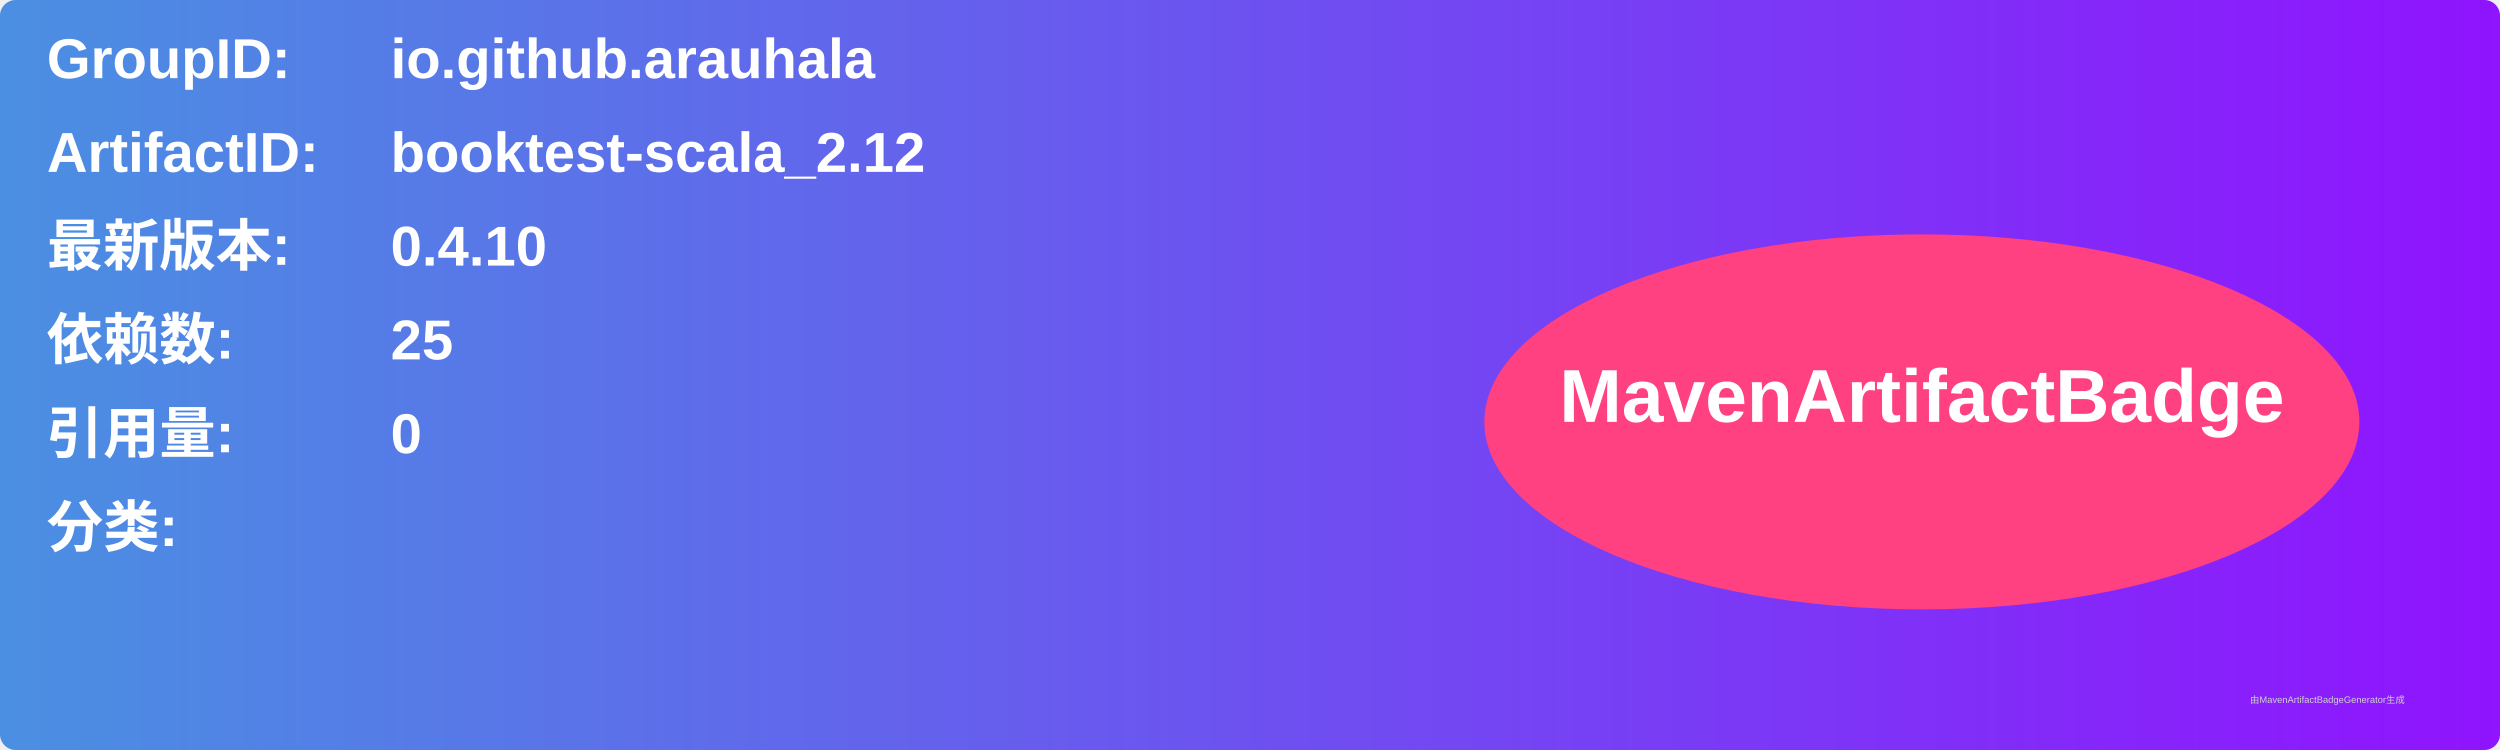
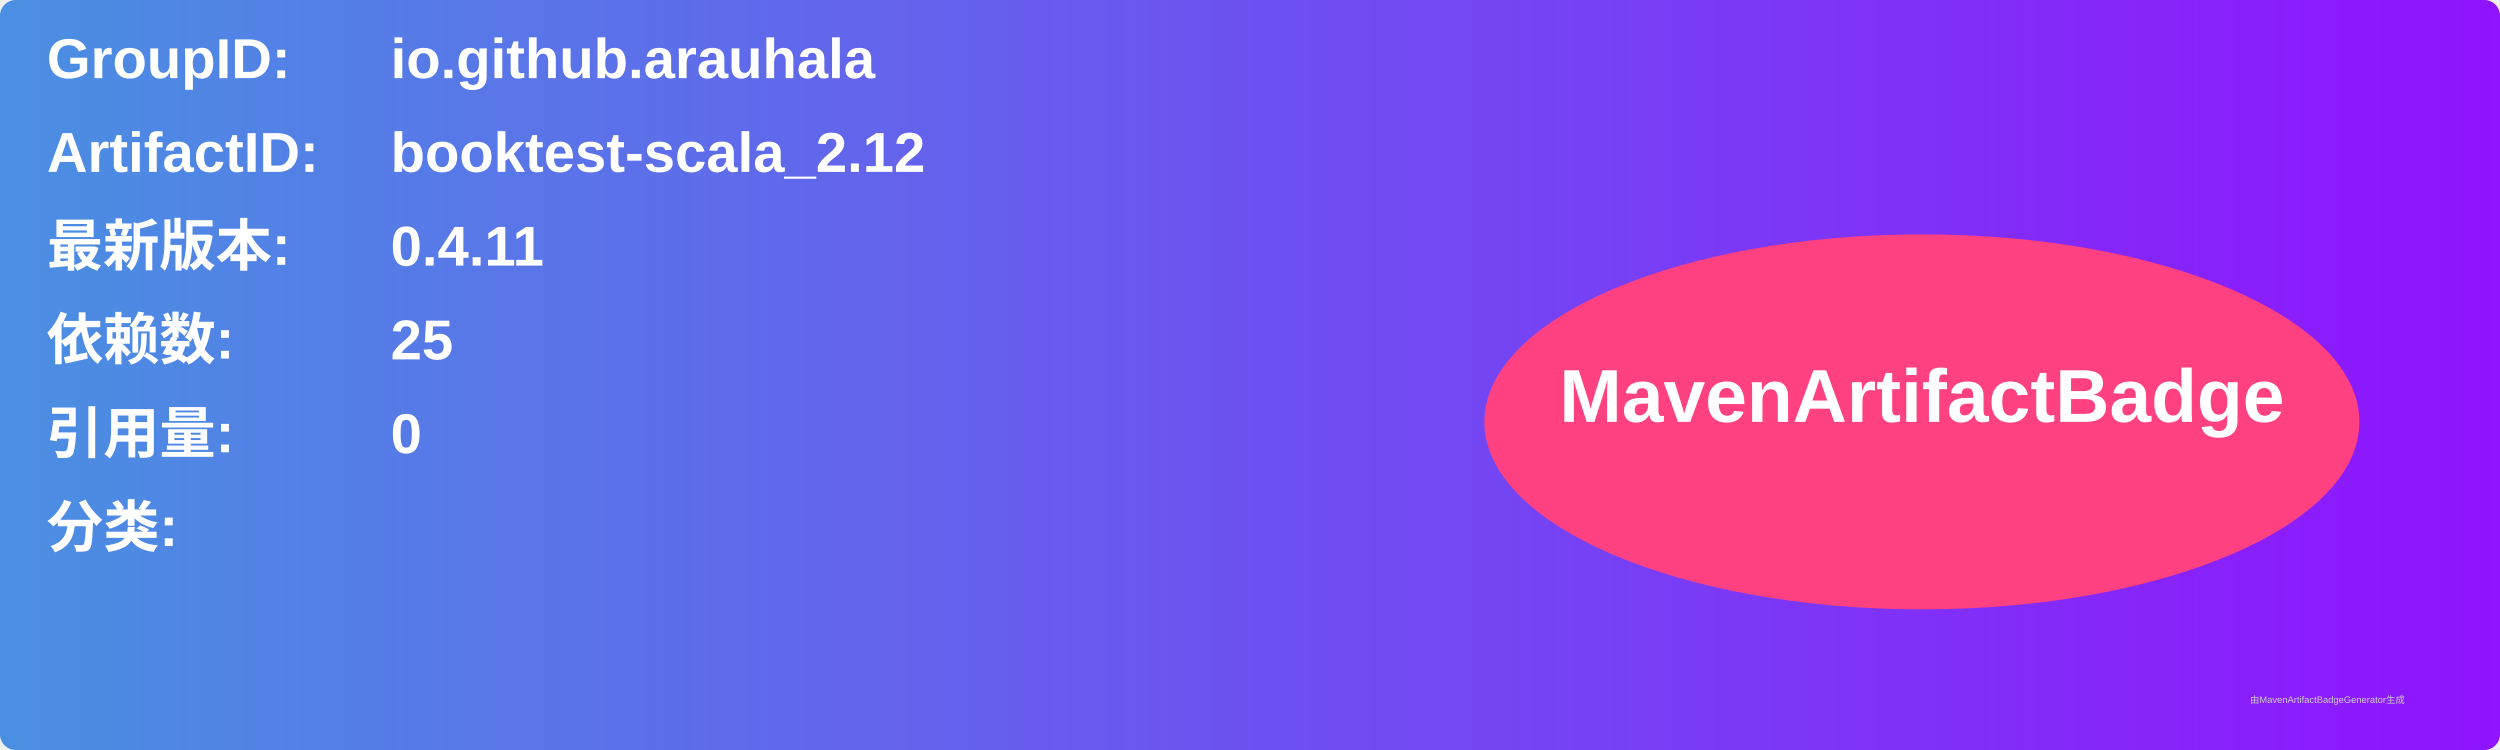
<svg xmlns="http://www.w3.org/2000/svg" width="800" height="240" viewBox="0 0 800 240">
  <linearGradient id="grad" x1="0%" y1="0%" x2="100%" y2="0%">
    <stop offset="0%" stop-color="#4a90e2" />
    <stop offset="100%" stop-color="#9013fe" />
  </linearGradient>
  <rect width="100%" height="100%" rx="5" ry="5" fill="url(#grad)" />
  <g transform="translate(15, 15)">
    <text x="0" y="10" font-family="Arial" font-size="18" fill="white" font-weight="bold" width="260">GroupID:</text>
    <text x="110" y="10" font-family="Arial" font-size="18" fill="white" font-weight="bold" width="460">io.github.arauhala</text>
    <text x="0" y="40" font-family="Arial" font-size="18" fill="white" font-weight="bold" width="260">ArtifactID:</text>
    <text x="110" y="40" font-family="Arial" font-size="18" fill="white" font-weight="bold" width="460">booktest-scala_2.12</text>
    <text x="0" y="70" font-family="Arial" font-size="18" fill="white" font-weight="bold">最新版本:</text>
    <text x="110" y="70" font-family="Arial" font-size="18" fill="white" font-weight="bold">
-       <tspan font-weight="bold">0.4.10</tspan>
+       <tspan font-weight="bold">0.4.11</tspan>
    </text>
    <text x="0" y="100" font-family="Arial" font-size="18" fill="white" font-weight="bold">依赖数: </text>
    <text x="110" y="100" font-family="Arial" font-size="18" fill="white">
      <tspan font-weight="bold">25</tspan>
    </text>
    <text x="0" y="130" font-family="Arial" font-size="18" fill="white" font-weight="bold">引用量: </text>
    <text x="110" y="130" font-family="Arial" font-size="18" fill="white">
      <tspan font-weight="bold">0</tspan>
    </text>
    <text x="0" y="160" font-family="Arial" font-size="18" fill="white" font-weight="bold">分类:</text>
    <text x="10" y="190" font-family="Arial" font-size="10" fill="white">
      <tspan font-weight="bold" />
    </text>
    <ellipse cx="600" cy="120" rx="140" ry="60" fill="#ff4081" />
    <text x="600" y="120" text-anchor="middle" font-family="Arial" font-size="24" fill="white" font-weight="bold">MavenArtifactBadge</text>
  </g>
  <text x="720" y="225" font-family="Arial" font-size="3" fill="#d0d0d0">由MavenArtifactBadgeGenerator生成</text>
</svg>
